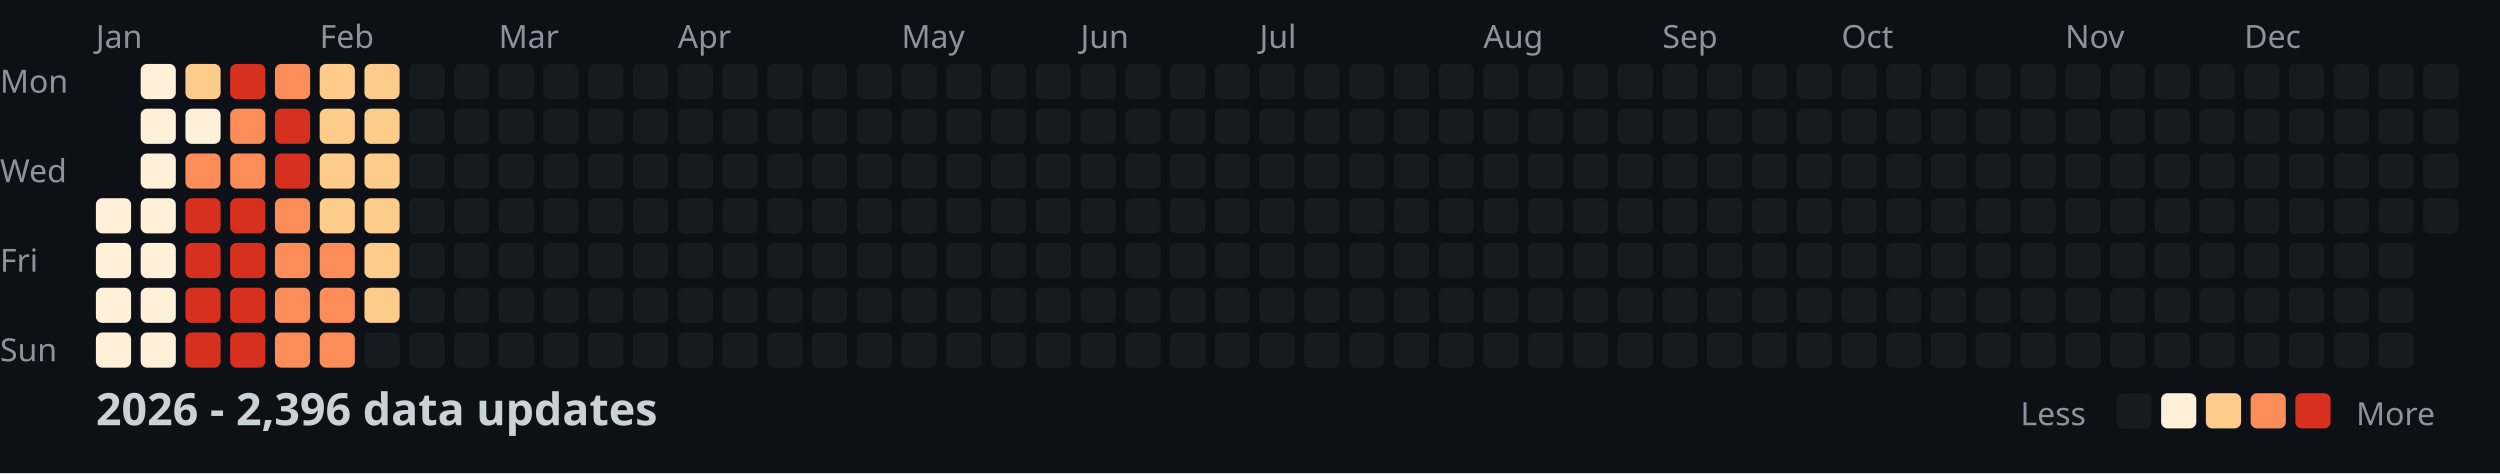
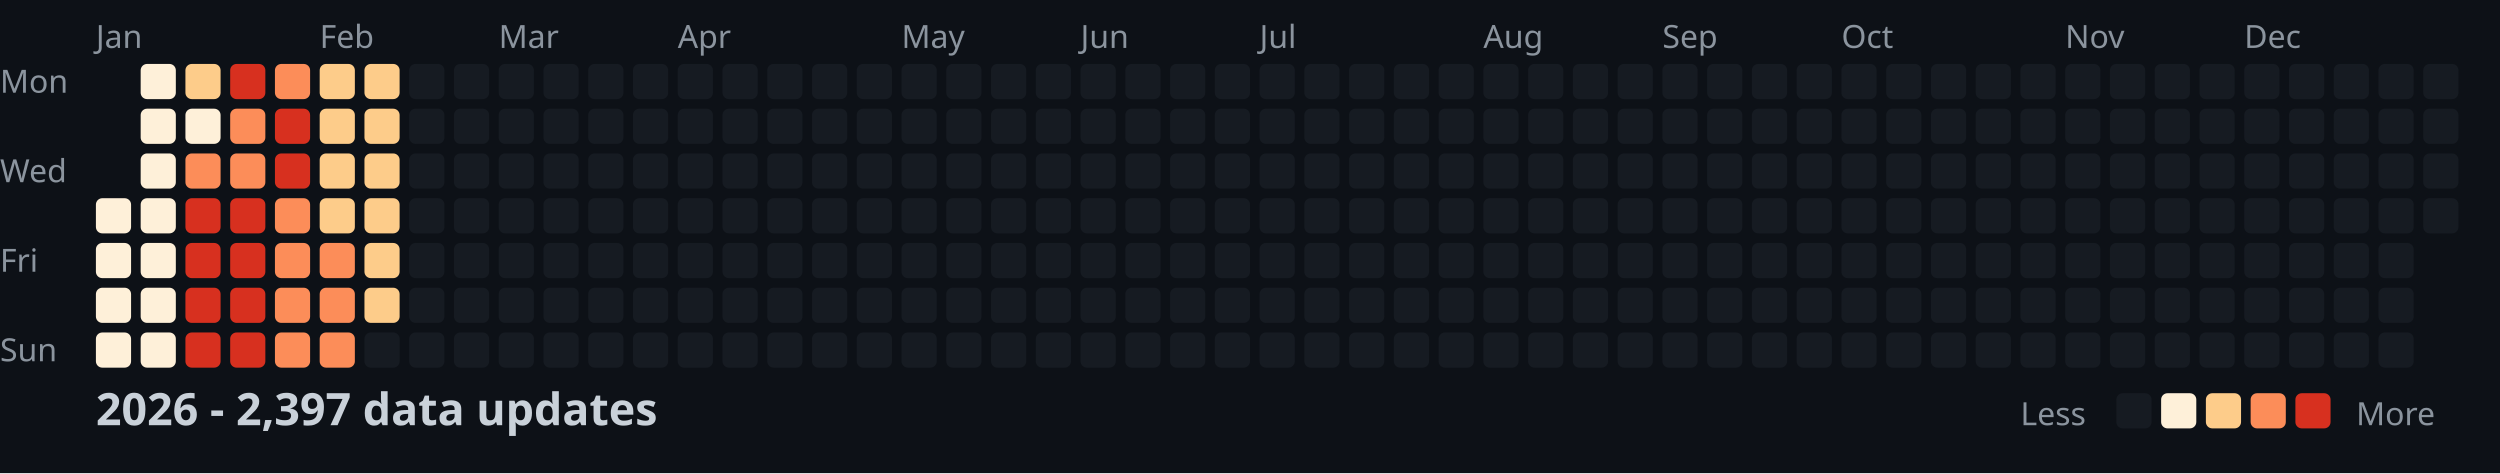
<svg xmlns="http://www.w3.org/2000/svg" width="782" height="148">
  <style>
    .month { font: 10px sans-serif; fill: #8b949e; }
    .day { font: 10px sans-serif; fill: #8b949e; }
    .title { font: bold 14px sans-serif; fill: #c9d1d9; }
    .legend { font: 10px sans-serif; fill: #8b949e; }
  </style>
  <rect width="100%" height="100%" fill="#0d1117" />
  <text x="0" y="29" class="day">Mon</text>
  <text x="0" y="57" class="day">Wed</text>
  <text x="0" y="85" class="day">Fri</text>
  <text x="0" y="113" class="day">Sun</text>
  <text x="30" y="15" class="month">Jan</text>
  <text x="100" y="15" class="month">Feb</text>
  <text x="156" y="15" class="month">Mar</text>
  <text x="212" y="15" class="month">Apr</text>
  <text x="282" y="15" class="month">May</text>
  <text x="338" y="15" class="month">Jun</text>
  <text x="394" y="15" class="month">Jul</text>
  <text x="464" y="15" class="month">Aug</text>
  <text x="520" y="15" class="month">Sep</text>
  <text x="576" y="15" class="month">Oct</text>
  <text x="646" y="15" class="month">Nov</text>
  <text x="702" y="15" class="month">Dec</text>
  <rect x="30" y="62" width="11" height="11" fill="#fef0d9" rx="2" />
  <rect x="30" y="76" width="11" height="11" fill="#fef0d9" rx="2" />
  <rect x="30" y="90" width="11" height="11" fill="#fef0d9" rx="2" />
  <rect x="30" y="104" width="11" height="11" fill="#fef0d9" rx="2" />
  <rect x="44" y="20" width="11" height="11" fill="#fef0d9" rx="2" />
  <rect x="44" y="34" width="11" height="11" fill="#fef0d9" rx="2" />
  <rect x="44" y="48" width="11" height="11" fill="#fef0d9" rx="2" />
  <rect x="44" y="62" width="11" height="11" fill="#fef0d9" rx="2" />
  <rect x="44" y="76" width="11" height="11" fill="#fef0d9" rx="2" />
  <rect x="44" y="90" width="11" height="11" fill="#fef0d9" rx="2" />
  <rect x="44" y="104" width="11" height="11" fill="#fef0d9" rx="2" />
  <rect x="58" y="20" width="11" height="11" fill="#fdcc8a" rx="2" />
  <rect x="58" y="34" width="11" height="11" fill="#fef0d9" rx="2" />
  <rect x="58" y="48" width="11" height="11" fill="#fc8d59" rx="2" />
  <rect x="58" y="62" width="11" height="11" fill="#d7301f" rx="2" />
  <rect x="58" y="76" width="11" height="11" fill="#d7301f" rx="2" />
  <rect x="58" y="90" width="11" height="11" fill="#d7301f" rx="2" />
  <rect x="58" y="104" width="11" height="11" fill="#d7301f" rx="2" />
  <rect x="72" y="20" width="11" height="11" fill="#d7301f" rx="2" />
  <rect x="72" y="34" width="11" height="11" fill="#fc8d59" rx="2" />
  <rect x="72" y="48" width="11" height="11" fill="#fc8d59" rx="2" />
  <rect x="72" y="62" width="11" height="11" fill="#d7301f" rx="2" />
  <rect x="72" y="76" width="11" height="11" fill="#d7301f" rx="2" />
  <rect x="72" y="90" width="11" height="11" fill="#d7301f" rx="2" />
  <rect x="72" y="104" width="11" height="11" fill="#d7301f" rx="2" />
  <rect x="86" y="20" width="11" height="11" fill="#fc8d59" rx="2" />
  <rect x="86" y="34" width="11" height="11" fill="#d7301f" rx="2" />
  <rect x="86" y="48" width="11" height="11" fill="#d7301f" rx="2" />
  <rect x="86" y="62" width="11" height="11" fill="#fc8d59" rx="2" />
  <rect x="86" y="76" width="11" height="11" fill="#fc8d59" rx="2" />
  <rect x="86" y="90" width="11" height="11" fill="#fc8d59" rx="2" />
  <rect x="86" y="104" width="11" height="11" fill="#fc8d59" rx="2" />
  <rect x="100" y="20" width="11" height="11" fill="#fdcc8a" rx="2" />
  <rect x="100" y="34" width="11" height="11" fill="#fdcc8a" rx="2" />
  <rect x="100" y="48" width="11" height="11" fill="#fdcc8a" rx="2" />
  <rect x="100" y="62" width="11" height="11" fill="#fdcc8a" rx="2" />
  <rect x="100" y="76" width="11" height="11" fill="#fc8d59" rx="2" />
  <rect x="100" y="90" width="11" height="11" fill="#fc8d59" rx="2" />
  <rect x="100" y="104" width="11" height="11" fill="#fc8d59" rx="2" />
  <rect x="114" y="20" width="11" height="11" fill="#fdcc8a" rx="2" />
  <rect x="114" y="34" width="11" height="11" fill="#fdcc8a" rx="2" />
  <rect x="114" y="48" width="11" height="11" fill="#fdcc8a" rx="2" />
  <rect x="114" y="62" width="11" height="11" fill="#fdcc8a" rx="2" />
  <rect x="114" y="76" width="11" height="11" fill="#fdcc8a" rx="2" />
  <rect x="114" y="90" width="11" height="11" fill="#fdcc8a" rx="2" />
  <rect x="114" y="104" width="11" height="11" fill="#161b22" rx="2" />
  <rect x="128" y="20" width="11" height="11" fill="#161b22" rx="2" />
  <rect x="128" y="34" width="11" height="11" fill="#161b22" rx="2" />
  <rect x="128" y="48" width="11" height="11" fill="#161b22" rx="2" />
  <rect x="128" y="62" width="11" height="11" fill="#161b22" rx="2" />
  <rect x="128" y="76" width="11" height="11" fill="#161b22" rx="2" />
  <rect x="128" y="90" width="11" height="11" fill="#161b22" rx="2" />
  <rect x="128" y="104" width="11" height="11" fill="#161b22" rx="2" />
  <rect x="142" y="20" width="11" height="11" fill="#161b22" rx="2" />
  <rect x="142" y="34" width="11" height="11" fill="#161b22" rx="2" />
  <rect x="142" y="48" width="11" height="11" fill="#161b22" rx="2" />
  <rect x="142" y="62" width="11" height="11" fill="#161b22" rx="2" />
  <rect x="142" y="76" width="11" height="11" fill="#161b22" rx="2" />
  <rect x="142" y="90" width="11" height="11" fill="#161b22" rx="2" />
  <rect x="142" y="104" width="11" height="11" fill="#161b22" rx="2" />
  <rect x="156" y="20" width="11" height="11" fill="#161b22" rx="2" />
  <rect x="156" y="34" width="11" height="11" fill="#161b22" rx="2" />
  <rect x="156" y="48" width="11" height="11" fill="#161b22" rx="2" />
  <rect x="156" y="62" width="11" height="11" fill="#161b22" rx="2" />
  <rect x="156" y="76" width="11" height="11" fill="#161b22" rx="2" />
  <rect x="156" y="90" width="11" height="11" fill="#161b22" rx="2" />
  <rect x="156" y="104" width="11" height="11" fill="#161b22" rx="2" />
  <rect x="170" y="20" width="11" height="11" fill="#161b22" rx="2" />
  <rect x="170" y="34" width="11" height="11" fill="#161b22" rx="2" />
  <rect x="170" y="48" width="11" height="11" fill="#161b22" rx="2" />
  <rect x="170" y="62" width="11" height="11" fill="#161b22" rx="2" />
  <rect x="170" y="76" width="11" height="11" fill="#161b22" rx="2" />
  <rect x="170" y="90" width="11" height="11" fill="#161b22" rx="2" />
  <rect x="170" y="104" width="11" height="11" fill="#161b22" rx="2" />
  <rect x="184" y="20" width="11" height="11" fill="#161b22" rx="2" />
  <rect x="184" y="34" width="11" height="11" fill="#161b22" rx="2" />
  <rect x="184" y="48" width="11" height="11" fill="#161b22" rx="2" />
  <rect x="184" y="62" width="11" height="11" fill="#161b22" rx="2" />
  <rect x="184" y="76" width="11" height="11" fill="#161b22" rx="2" />
  <rect x="184" y="90" width="11" height="11" fill="#161b22" rx="2" />
  <rect x="184" y="104" width="11" height="11" fill="#161b22" rx="2" />
  <rect x="198" y="20" width="11" height="11" fill="#161b22" rx="2" />
  <rect x="198" y="34" width="11" height="11" fill="#161b22" rx="2" />
  <rect x="198" y="48" width="11" height="11" fill="#161b22" rx="2" />
  <rect x="198" y="62" width="11" height="11" fill="#161b22" rx="2" />
  <rect x="198" y="76" width="11" height="11" fill="#161b22" rx="2" />
  <rect x="198" y="90" width="11" height="11" fill="#161b22" rx="2" />
  <rect x="198" y="104" width="11" height="11" fill="#161b22" rx="2" />
  <rect x="212" y="20" width="11" height="11" fill="#161b22" rx="2" />
  <rect x="212" y="34" width="11" height="11" fill="#161b22" rx="2" />
  <rect x="212" y="48" width="11" height="11" fill="#161b22" rx="2" />
  <rect x="212" y="62" width="11" height="11" fill="#161b22" rx="2" />
  <rect x="212" y="76" width="11" height="11" fill="#161b22" rx="2" />
  <rect x="212" y="90" width="11" height="11" fill="#161b22" rx="2" />
  <rect x="212" y="104" width="11" height="11" fill="#161b22" rx="2" />
  <rect x="226" y="20" width="11" height="11" fill="#161b22" rx="2" />
  <rect x="226" y="34" width="11" height="11" fill="#161b22" rx="2" />
  <rect x="226" y="48" width="11" height="11" fill="#161b22" rx="2" />
  <rect x="226" y="62" width="11" height="11" fill="#161b22" rx="2" />
  <rect x="226" y="76" width="11" height="11" fill="#161b22" rx="2" />
  <rect x="226" y="90" width="11" height="11" fill="#161b22" rx="2" />
  <rect x="226" y="104" width="11" height="11" fill="#161b22" rx="2" />
  <rect x="240" y="20" width="11" height="11" fill="#161b22" rx="2" />
  <rect x="240" y="34" width="11" height="11" fill="#161b22" rx="2" />
  <rect x="240" y="48" width="11" height="11" fill="#161b22" rx="2" />
  <rect x="240" y="62" width="11" height="11" fill="#161b22" rx="2" />
  <rect x="240" y="76" width="11" height="11" fill="#161b22" rx="2" />
  <rect x="240" y="90" width="11" height="11" fill="#161b22" rx="2" />
  <rect x="240" y="104" width="11" height="11" fill="#161b22" rx="2" />
  <rect x="254" y="20" width="11" height="11" fill="#161b22" rx="2" />
  <rect x="254" y="34" width="11" height="11" fill="#161b22" rx="2" />
  <rect x="254" y="48" width="11" height="11" fill="#161b22" rx="2" />
  <rect x="254" y="62" width="11" height="11" fill="#161b22" rx="2" />
  <rect x="254" y="76" width="11" height="11" fill="#161b22" rx="2" />
  <rect x="254" y="90" width="11" height="11" fill="#161b22" rx="2" />
  <rect x="254" y="104" width="11" height="11" fill="#161b22" rx="2" />
  <rect x="268" y="20" width="11" height="11" fill="#161b22" rx="2" />
  <rect x="268" y="34" width="11" height="11" fill="#161b22" rx="2" />
  <rect x="268" y="48" width="11" height="11" fill="#161b22" rx="2" />
  <rect x="268" y="62" width="11" height="11" fill="#161b22" rx="2" />
  <rect x="268" y="76" width="11" height="11" fill="#161b22" rx="2" />
  <rect x="268" y="90" width="11" height="11" fill="#161b22" rx="2" />
  <rect x="268" y="104" width="11" height="11" fill="#161b22" rx="2" />
  <rect x="282" y="20" width="11" height="11" fill="#161b22" rx="2" />
  <rect x="282" y="34" width="11" height="11" fill="#161b22" rx="2" />
  <rect x="282" y="48" width="11" height="11" fill="#161b22" rx="2" />
  <rect x="282" y="62" width="11" height="11" fill="#161b22" rx="2" />
  <rect x="282" y="76" width="11" height="11" fill="#161b22" rx="2" />
  <rect x="282" y="90" width="11" height="11" fill="#161b22" rx="2" />
  <rect x="282" y="104" width="11" height="11" fill="#161b22" rx="2" />
  <rect x="296" y="20" width="11" height="11" fill="#161b22" rx="2" />
  <rect x="296" y="34" width="11" height="11" fill="#161b22" rx="2" />
  <rect x="296" y="48" width="11" height="11" fill="#161b22" rx="2" />
  <rect x="296" y="62" width="11" height="11" fill="#161b22" rx="2" />
  <rect x="296" y="76" width="11" height="11" fill="#161b22" rx="2" />
  <rect x="296" y="90" width="11" height="11" fill="#161b22" rx="2" />
  <rect x="296" y="104" width="11" height="11" fill="#161b22" rx="2" />
  <rect x="310" y="20" width="11" height="11" fill="#161b22" rx="2" />
  <rect x="310" y="34" width="11" height="11" fill="#161b22" rx="2" />
  <rect x="310" y="48" width="11" height="11" fill="#161b22" rx="2" />
  <rect x="310" y="62" width="11" height="11" fill="#161b22" rx="2" />
  <rect x="310" y="76" width="11" height="11" fill="#161b22" rx="2" />
  <rect x="310" y="90" width="11" height="11" fill="#161b22" rx="2" />
  <rect x="310" y="104" width="11" height="11" fill="#161b22" rx="2" />
  <rect x="324" y="20" width="11" height="11" fill="#161b22" rx="2" />
  <rect x="324" y="34" width="11" height="11" fill="#161b22" rx="2" />
  <rect x="324" y="48" width="11" height="11" fill="#161b22" rx="2" />
  <rect x="324" y="62" width="11" height="11" fill="#161b22" rx="2" />
  <rect x="324" y="76" width="11" height="11" fill="#161b22" rx="2" />
  <rect x="324" y="90" width="11" height="11" fill="#161b22" rx="2" />
  <rect x="324" y="104" width="11" height="11" fill="#161b22" rx="2" />
  <rect x="338" y="20" width="11" height="11" fill="#161b22" rx="2" />
  <rect x="338" y="34" width="11" height="11" fill="#161b22" rx="2" />
  <rect x="338" y="48" width="11" height="11" fill="#161b22" rx="2" />
  <rect x="338" y="62" width="11" height="11" fill="#161b22" rx="2" />
  <rect x="338" y="76" width="11" height="11" fill="#161b22" rx="2" />
  <rect x="338" y="90" width="11" height="11" fill="#161b22" rx="2" />
  <rect x="338" y="104" width="11" height="11" fill="#161b22" rx="2" />
  <rect x="352" y="20" width="11" height="11" fill="#161b22" rx="2" />
  <rect x="352" y="34" width="11" height="11" fill="#161b22" rx="2" />
  <rect x="352" y="48" width="11" height="11" fill="#161b22" rx="2" />
  <rect x="352" y="62" width="11" height="11" fill="#161b22" rx="2" />
  <rect x="352" y="76" width="11" height="11" fill="#161b22" rx="2" />
  <rect x="352" y="90" width="11" height="11" fill="#161b22" rx="2" />
  <rect x="352" y="104" width="11" height="11" fill="#161b22" rx="2" />
  <rect x="366" y="20" width="11" height="11" fill="#161b22" rx="2" />
  <rect x="366" y="34" width="11" height="11" fill="#161b22" rx="2" />
  <rect x="366" y="48" width="11" height="11" fill="#161b22" rx="2" />
  <rect x="366" y="62" width="11" height="11" fill="#161b22" rx="2" />
  <rect x="366" y="76" width="11" height="11" fill="#161b22" rx="2" />
  <rect x="366" y="90" width="11" height="11" fill="#161b22" rx="2" />
  <rect x="366" y="104" width="11" height="11" fill="#161b22" rx="2" />
  <rect x="380" y="20" width="11" height="11" fill="#161b22" rx="2" />
  <rect x="380" y="34" width="11" height="11" fill="#161b22" rx="2" />
  <rect x="380" y="48" width="11" height="11" fill="#161b22" rx="2" />
  <rect x="380" y="62" width="11" height="11" fill="#161b22" rx="2" />
  <rect x="380" y="76" width="11" height="11" fill="#161b22" rx="2" />
  <rect x="380" y="90" width="11" height="11" fill="#161b22" rx="2" />
  <rect x="380" y="104" width="11" height="11" fill="#161b22" rx="2" />
  <rect x="394" y="20" width="11" height="11" fill="#161b22" rx="2" />
  <rect x="394" y="34" width="11" height="11" fill="#161b22" rx="2" />
  <rect x="394" y="48" width="11" height="11" fill="#161b22" rx="2" />
  <rect x="394" y="62" width="11" height="11" fill="#161b22" rx="2" />
  <rect x="394" y="76" width="11" height="11" fill="#161b22" rx="2" />
  <rect x="394" y="90" width="11" height="11" fill="#161b22" rx="2" />
  <rect x="394" y="104" width="11" height="11" fill="#161b22" rx="2" />
  <rect x="408" y="20" width="11" height="11" fill="#161b22" rx="2" />
  <rect x="408" y="34" width="11" height="11" fill="#161b22" rx="2" />
  <rect x="408" y="48" width="11" height="11" fill="#161b22" rx="2" />
  <rect x="408" y="62" width="11" height="11" fill="#161b22" rx="2" />
  <rect x="408" y="76" width="11" height="11" fill="#161b22" rx="2" />
  <rect x="408" y="90" width="11" height="11" fill="#161b22" rx="2" />
  <rect x="408" y="104" width="11" height="11" fill="#161b22" rx="2" />
  <rect x="422" y="20" width="11" height="11" fill="#161b22" rx="2" />
  <rect x="422" y="34" width="11" height="11" fill="#161b22" rx="2" />
  <rect x="422" y="48" width="11" height="11" fill="#161b22" rx="2" />
  <rect x="422" y="62" width="11" height="11" fill="#161b22" rx="2" />
  <rect x="422" y="76" width="11" height="11" fill="#161b22" rx="2" />
  <rect x="422" y="90" width="11" height="11" fill="#161b22" rx="2" />
  <rect x="422" y="104" width="11" height="11" fill="#161b22" rx="2" />
  <rect x="436" y="20" width="11" height="11" fill="#161b22" rx="2" />
  <rect x="436" y="34" width="11" height="11" fill="#161b22" rx="2" />
  <rect x="436" y="48" width="11" height="11" fill="#161b22" rx="2" />
  <rect x="436" y="62" width="11" height="11" fill="#161b22" rx="2" />
  <rect x="436" y="76" width="11" height="11" fill="#161b22" rx="2" />
  <rect x="436" y="90" width="11" height="11" fill="#161b22" rx="2" />
  <rect x="436" y="104" width="11" height="11" fill="#161b22" rx="2" />
  <rect x="450" y="20" width="11" height="11" fill="#161b22" rx="2" />
  <rect x="450" y="34" width="11" height="11" fill="#161b22" rx="2" />
  <rect x="450" y="48" width="11" height="11" fill="#161b22" rx="2" />
  <rect x="450" y="62" width="11" height="11" fill="#161b22" rx="2" />
  <rect x="450" y="76" width="11" height="11" fill="#161b22" rx="2" />
  <rect x="450" y="90" width="11" height="11" fill="#161b22" rx="2" />
  <rect x="450" y="104" width="11" height="11" fill="#161b22" rx="2" />
  <rect x="464" y="20" width="11" height="11" fill="#161b22" rx="2" />
  <rect x="464" y="34" width="11" height="11" fill="#161b22" rx="2" />
  <rect x="464" y="48" width="11" height="11" fill="#161b22" rx="2" />
  <rect x="464" y="62" width="11" height="11" fill="#161b22" rx="2" />
  <rect x="464" y="76" width="11" height="11" fill="#161b22" rx="2" />
  <rect x="464" y="90" width="11" height="11" fill="#161b22" rx="2" />
  <rect x="464" y="104" width="11" height="11" fill="#161b22" rx="2" />
  <rect x="478" y="20" width="11" height="11" fill="#161b22" rx="2" />
  <rect x="478" y="34" width="11" height="11" fill="#161b22" rx="2" />
  <rect x="478" y="48" width="11" height="11" fill="#161b22" rx="2" />
  <rect x="478" y="62" width="11" height="11" fill="#161b22" rx="2" />
  <rect x="478" y="76" width="11" height="11" fill="#161b22" rx="2" />
  <rect x="478" y="90" width="11" height="11" fill="#161b22" rx="2" />
  <rect x="478" y="104" width="11" height="11" fill="#161b22" rx="2" />
  <rect x="492" y="20" width="11" height="11" fill="#161b22" rx="2" />
  <rect x="492" y="34" width="11" height="11" fill="#161b22" rx="2" />
  <rect x="492" y="48" width="11" height="11" fill="#161b22" rx="2" />
  <rect x="492" y="62" width="11" height="11" fill="#161b22" rx="2" />
  <rect x="492" y="76" width="11" height="11" fill="#161b22" rx="2" />
  <rect x="492" y="90" width="11" height="11" fill="#161b22" rx="2" />
  <rect x="492" y="104" width="11" height="11" fill="#161b22" rx="2" />
  <rect x="506" y="20" width="11" height="11" fill="#161b22" rx="2" />
  <rect x="506" y="34" width="11" height="11" fill="#161b22" rx="2" />
  <rect x="506" y="48" width="11" height="11" fill="#161b22" rx="2" />
  <rect x="506" y="62" width="11" height="11" fill="#161b22" rx="2" />
  <rect x="506" y="76" width="11" height="11" fill="#161b22" rx="2" />
  <rect x="506" y="90" width="11" height="11" fill="#161b22" rx="2" />
  <rect x="506" y="104" width="11" height="11" fill="#161b22" rx="2" />
  <rect x="520" y="20" width="11" height="11" fill="#161b22" rx="2" />
  <rect x="520" y="34" width="11" height="11" fill="#161b22" rx="2" />
  <rect x="520" y="48" width="11" height="11" fill="#161b22" rx="2" />
  <rect x="520" y="62" width="11" height="11" fill="#161b22" rx="2" />
  <rect x="520" y="76" width="11" height="11" fill="#161b22" rx="2" />
  <rect x="520" y="90" width="11" height="11" fill="#161b22" rx="2" />
  <rect x="520" y="104" width="11" height="11" fill="#161b22" rx="2" />
  <rect x="534" y="20" width="11" height="11" fill="#161b22" rx="2" />
  <rect x="534" y="34" width="11" height="11" fill="#161b22" rx="2" />
  <rect x="534" y="48" width="11" height="11" fill="#161b22" rx="2" />
  <rect x="534" y="62" width="11" height="11" fill="#161b22" rx="2" />
  <rect x="534" y="76" width="11" height="11" fill="#161b22" rx="2" />
  <rect x="534" y="90" width="11" height="11" fill="#161b22" rx="2" />
  <rect x="534" y="104" width="11" height="11" fill="#161b22" rx="2" />
  <rect x="548" y="20" width="11" height="11" fill="#161b22" rx="2" />
  <rect x="548" y="34" width="11" height="11" fill="#161b22" rx="2" />
  <rect x="548" y="48" width="11" height="11" fill="#161b22" rx="2" />
  <rect x="548" y="62" width="11" height="11" fill="#161b22" rx="2" />
  <rect x="548" y="76" width="11" height="11" fill="#161b22" rx="2" />
  <rect x="548" y="90" width="11" height="11" fill="#161b22" rx="2" />
  <rect x="548" y="104" width="11" height="11" fill="#161b22" rx="2" />
  <rect x="562" y="20" width="11" height="11" fill="#161b22" rx="2" />
  <rect x="562" y="34" width="11" height="11" fill="#161b22" rx="2" />
  <rect x="562" y="48" width="11" height="11" fill="#161b22" rx="2" />
  <rect x="562" y="62" width="11" height="11" fill="#161b22" rx="2" />
  <rect x="562" y="76" width="11" height="11" fill="#161b22" rx="2" />
  <rect x="562" y="90" width="11" height="11" fill="#161b22" rx="2" />
  <rect x="562" y="104" width="11" height="11" fill="#161b22" rx="2" />
  <rect x="576" y="20" width="11" height="11" fill="#161b22" rx="2" />
  <rect x="576" y="34" width="11" height="11" fill="#161b22" rx="2" />
  <rect x="576" y="48" width="11" height="11" fill="#161b22" rx="2" />
  <rect x="576" y="62" width="11" height="11" fill="#161b22" rx="2" />
  <rect x="576" y="76" width="11" height="11" fill="#161b22" rx="2" />
  <rect x="576" y="90" width="11" height="11" fill="#161b22" rx="2" />
  <rect x="576" y="104" width="11" height="11" fill="#161b22" rx="2" />
  <rect x="590" y="20" width="11" height="11" fill="#161b22" rx="2" />
  <rect x="590" y="34" width="11" height="11" fill="#161b22" rx="2" />
  <rect x="590" y="48" width="11" height="11" fill="#161b22" rx="2" />
  <rect x="590" y="62" width="11" height="11" fill="#161b22" rx="2" />
  <rect x="590" y="76" width="11" height="11" fill="#161b22" rx="2" />
  <rect x="590" y="90" width="11" height="11" fill="#161b22" rx="2" />
  <rect x="590" y="104" width="11" height="11" fill="#161b22" rx="2" />
  <rect x="604" y="20" width="11" height="11" fill="#161b22" rx="2" />
  <rect x="604" y="34" width="11" height="11" fill="#161b22" rx="2" />
  <rect x="604" y="48" width="11" height="11" fill="#161b22" rx="2" />
  <rect x="604" y="62" width="11" height="11" fill="#161b22" rx="2" />
  <rect x="604" y="76" width="11" height="11" fill="#161b22" rx="2" />
  <rect x="604" y="90" width="11" height="11" fill="#161b22" rx="2" />
  <rect x="604" y="104" width="11" height="11" fill="#161b22" rx="2" />
  <rect x="618" y="20" width="11" height="11" fill="#161b22" rx="2" />
  <rect x="618" y="34" width="11" height="11" fill="#161b22" rx="2" />
  <rect x="618" y="48" width="11" height="11" fill="#161b22" rx="2" />
  <rect x="618" y="62" width="11" height="11" fill="#161b22" rx="2" />
  <rect x="618" y="76" width="11" height="11" fill="#161b22" rx="2" />
  <rect x="618" y="90" width="11" height="11" fill="#161b22" rx="2" />
  <rect x="618" y="104" width="11" height="11" fill="#161b22" rx="2" />
  <rect x="632" y="20" width="11" height="11" fill="#161b22" rx="2" />
  <rect x="632" y="34" width="11" height="11" fill="#161b22" rx="2" />
  <rect x="632" y="48" width="11" height="11" fill="#161b22" rx="2" />
  <rect x="632" y="62" width="11" height="11" fill="#161b22" rx="2" />
  <rect x="632" y="76" width="11" height="11" fill="#161b22" rx="2" />
  <rect x="632" y="90" width="11" height="11" fill="#161b22" rx="2" />
  <rect x="632" y="104" width="11" height="11" fill="#161b22" rx="2" />
  <rect x="646" y="20" width="11" height="11" fill="#161b22" rx="2" />
  <rect x="646" y="34" width="11" height="11" fill="#161b22" rx="2" />
  <rect x="646" y="48" width="11" height="11" fill="#161b22" rx="2" />
  <rect x="646" y="62" width="11" height="11" fill="#161b22" rx="2" />
  <rect x="646" y="76" width="11" height="11" fill="#161b22" rx="2" />
  <rect x="646" y="90" width="11" height="11" fill="#161b22" rx="2" />
  <rect x="646" y="104" width="11" height="11" fill="#161b22" rx="2" />
  <rect x="660" y="20" width="11" height="11" fill="#161b22" rx="2" />
  <rect x="660" y="34" width="11" height="11" fill="#161b22" rx="2" />
  <rect x="660" y="48" width="11" height="11" fill="#161b22" rx="2" />
  <rect x="660" y="62" width="11" height="11" fill="#161b22" rx="2" />
  <rect x="660" y="76" width="11" height="11" fill="#161b22" rx="2" />
  <rect x="660" y="90" width="11" height="11" fill="#161b22" rx="2" />
  <rect x="660" y="104" width="11" height="11" fill="#161b22" rx="2" />
  <rect x="674" y="20" width="11" height="11" fill="#161b22" rx="2" />
  <rect x="674" y="34" width="11" height="11" fill="#161b22" rx="2" />
  <rect x="674" y="48" width="11" height="11" fill="#161b22" rx="2" />
  <rect x="674" y="62" width="11" height="11" fill="#161b22" rx="2" />
  <rect x="674" y="76" width="11" height="11" fill="#161b22" rx="2" />
  <rect x="674" y="90" width="11" height="11" fill="#161b22" rx="2" />
  <rect x="674" y="104" width="11" height="11" fill="#161b22" rx="2" />
  <rect x="688" y="20" width="11" height="11" fill="#161b22" rx="2" />
  <rect x="688" y="34" width="11" height="11" fill="#161b22" rx="2" />
  <rect x="688" y="48" width="11" height="11" fill="#161b22" rx="2" />
  <rect x="688" y="62" width="11" height="11" fill="#161b22" rx="2" />
  <rect x="688" y="76" width="11" height="11" fill="#161b22" rx="2" />
  <rect x="688" y="90" width="11" height="11" fill="#161b22" rx="2" />
  <rect x="688" y="104" width="11" height="11" fill="#161b22" rx="2" />
  <rect x="702" y="20" width="11" height="11" fill="#161b22" rx="2" />
  <rect x="702" y="34" width="11" height="11" fill="#161b22" rx="2" />
  <rect x="702" y="48" width="11" height="11" fill="#161b22" rx="2" />
  <rect x="702" y="62" width="11" height="11" fill="#161b22" rx="2" />
  <rect x="702" y="76" width="11" height="11" fill="#161b22" rx="2" />
  <rect x="702" y="90" width="11" height="11" fill="#161b22" rx="2" />
  <rect x="702" y="104" width="11" height="11" fill="#161b22" rx="2" />
  <rect x="716" y="20" width="11" height="11" fill="#161b22" rx="2" />
  <rect x="716" y="34" width="11" height="11" fill="#161b22" rx="2" />
  <rect x="716" y="48" width="11" height="11" fill="#161b22" rx="2" />
  <rect x="716" y="62" width="11" height="11" fill="#161b22" rx="2" />
  <rect x="716" y="76" width="11" height="11" fill="#161b22" rx="2" />
  <rect x="716" y="90" width="11" height="11" fill="#161b22" rx="2" />
  <rect x="716" y="104" width="11" height="11" fill="#161b22" rx="2" />
  <rect x="730" y="20" width="11" height="11" fill="#161b22" rx="2" />
  <rect x="730" y="34" width="11" height="11" fill="#161b22" rx="2" />
  <rect x="730" y="48" width="11" height="11" fill="#161b22" rx="2" />
  <rect x="730" y="62" width="11" height="11" fill="#161b22" rx="2" />
  <rect x="730" y="76" width="11" height="11" fill="#161b22" rx="2" />
  <rect x="730" y="90" width="11" height="11" fill="#161b22" rx="2" />
  <rect x="730" y="104" width="11" height="11" fill="#161b22" rx="2" />
  <rect x="744" y="20" width="11" height="11" fill="#161b22" rx="2" />
  <rect x="744" y="34" width="11" height="11" fill="#161b22" rx="2" />
  <rect x="744" y="48" width="11" height="11" fill="#161b22" rx="2" />
  <rect x="744" y="62" width="11" height="11" fill="#161b22" rx="2" />
  <rect x="744" y="76" width="11" height="11" fill="#161b22" rx="2" />
  <rect x="744" y="90" width="11" height="11" fill="#161b22" rx="2" />
  <rect x="744" y="104" width="11" height="11" fill="#161b22" rx="2" />
  <rect x="758" y="20" width="11" height="11" fill="#161b22" rx="2" />
  <rect x="758" y="34" width="11" height="11" fill="#161b22" rx="2" />
  <rect x="758" y="48" width="11" height="11" fill="#161b22" rx="2" />
  <rect x="758" y="62" width="11" height="11" fill="#161b22" rx="2" />
-   <text x="30" y="133" class="title">2026 - 2,396 data updates</text>
+   <text x="30" y="133" class="title">2026 - 2,397 data updates</text>
  <text x="632" y="133" class="legend">Less</text>
  <rect x="662" y="123" width="11" height="11" fill="#161b22" rx="2" />
  <rect x="676" y="123" width="11" height="11" fill="#fef0d9" rx="2" />
  <rect x="690" y="123" width="11" height="11" fill="#fdcc8a" rx="2" />
  <rect x="704" y="123" width="11" height="11" fill="#fc8d59" rx="2" />
  <rect x="718" y="123" width="11" height="11" fill="#d7301f" rx="2" />
  <text x="737" y="133" class="legend">More</text>
</svg>
